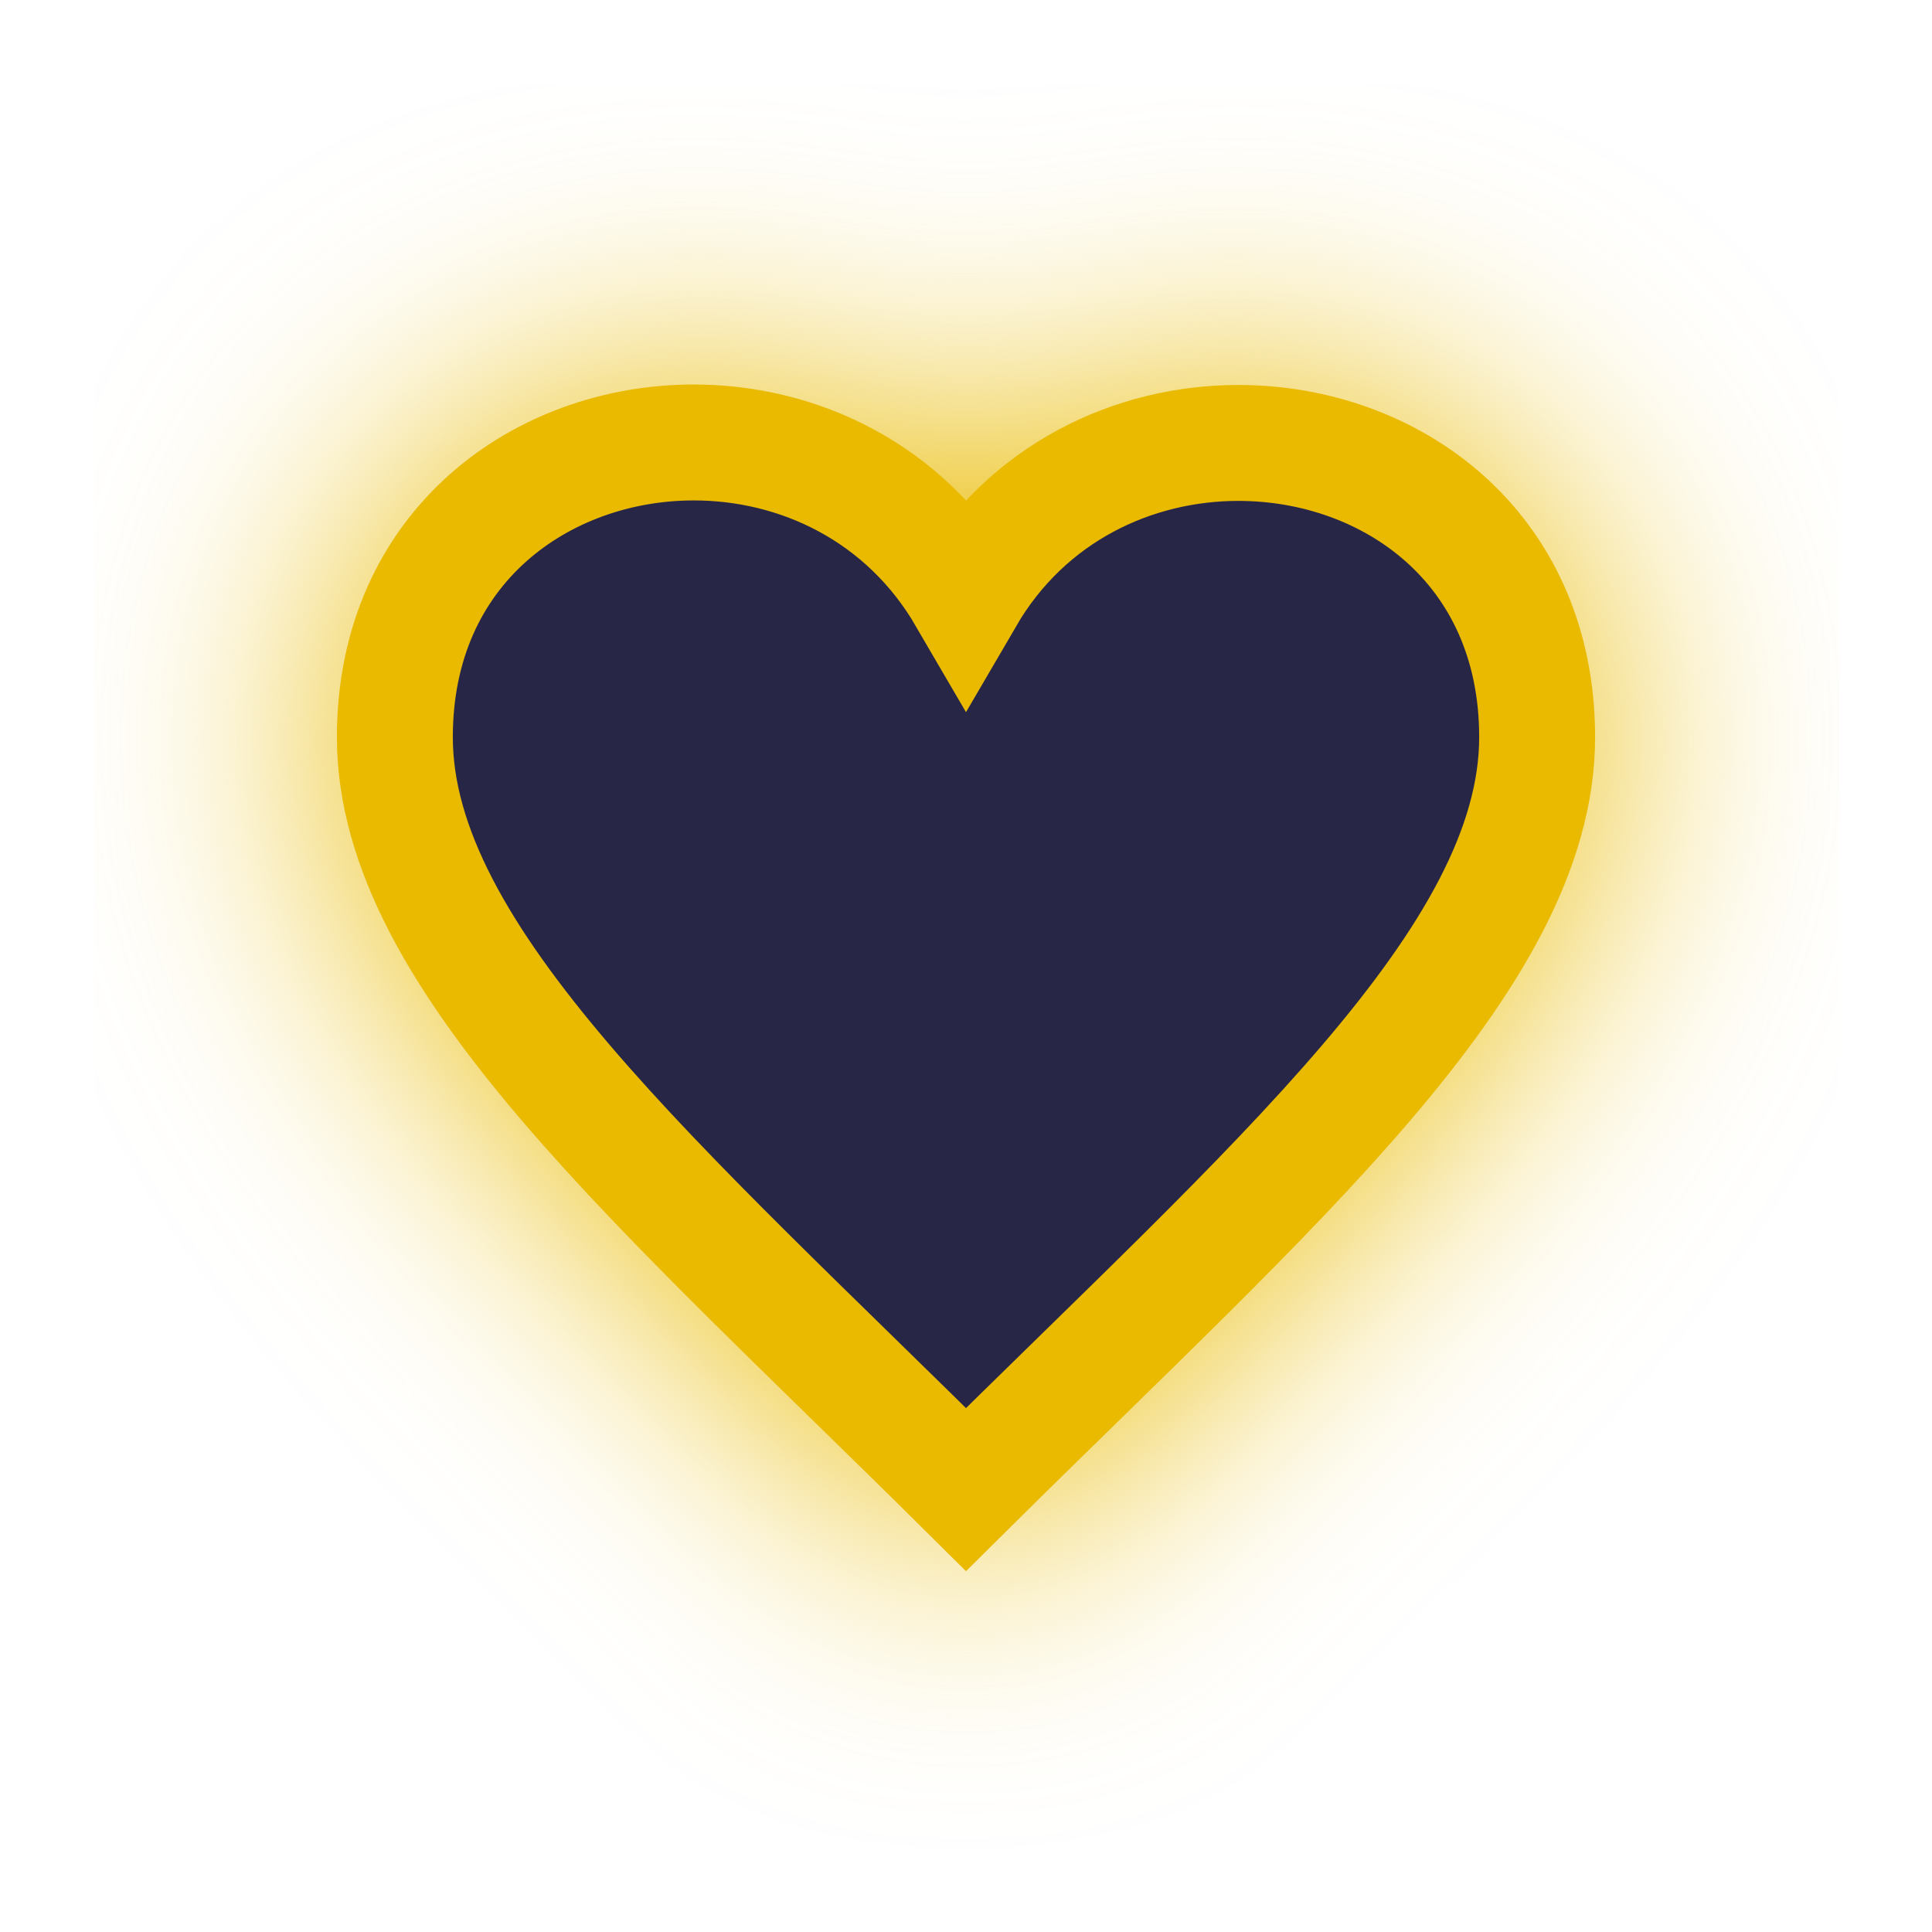
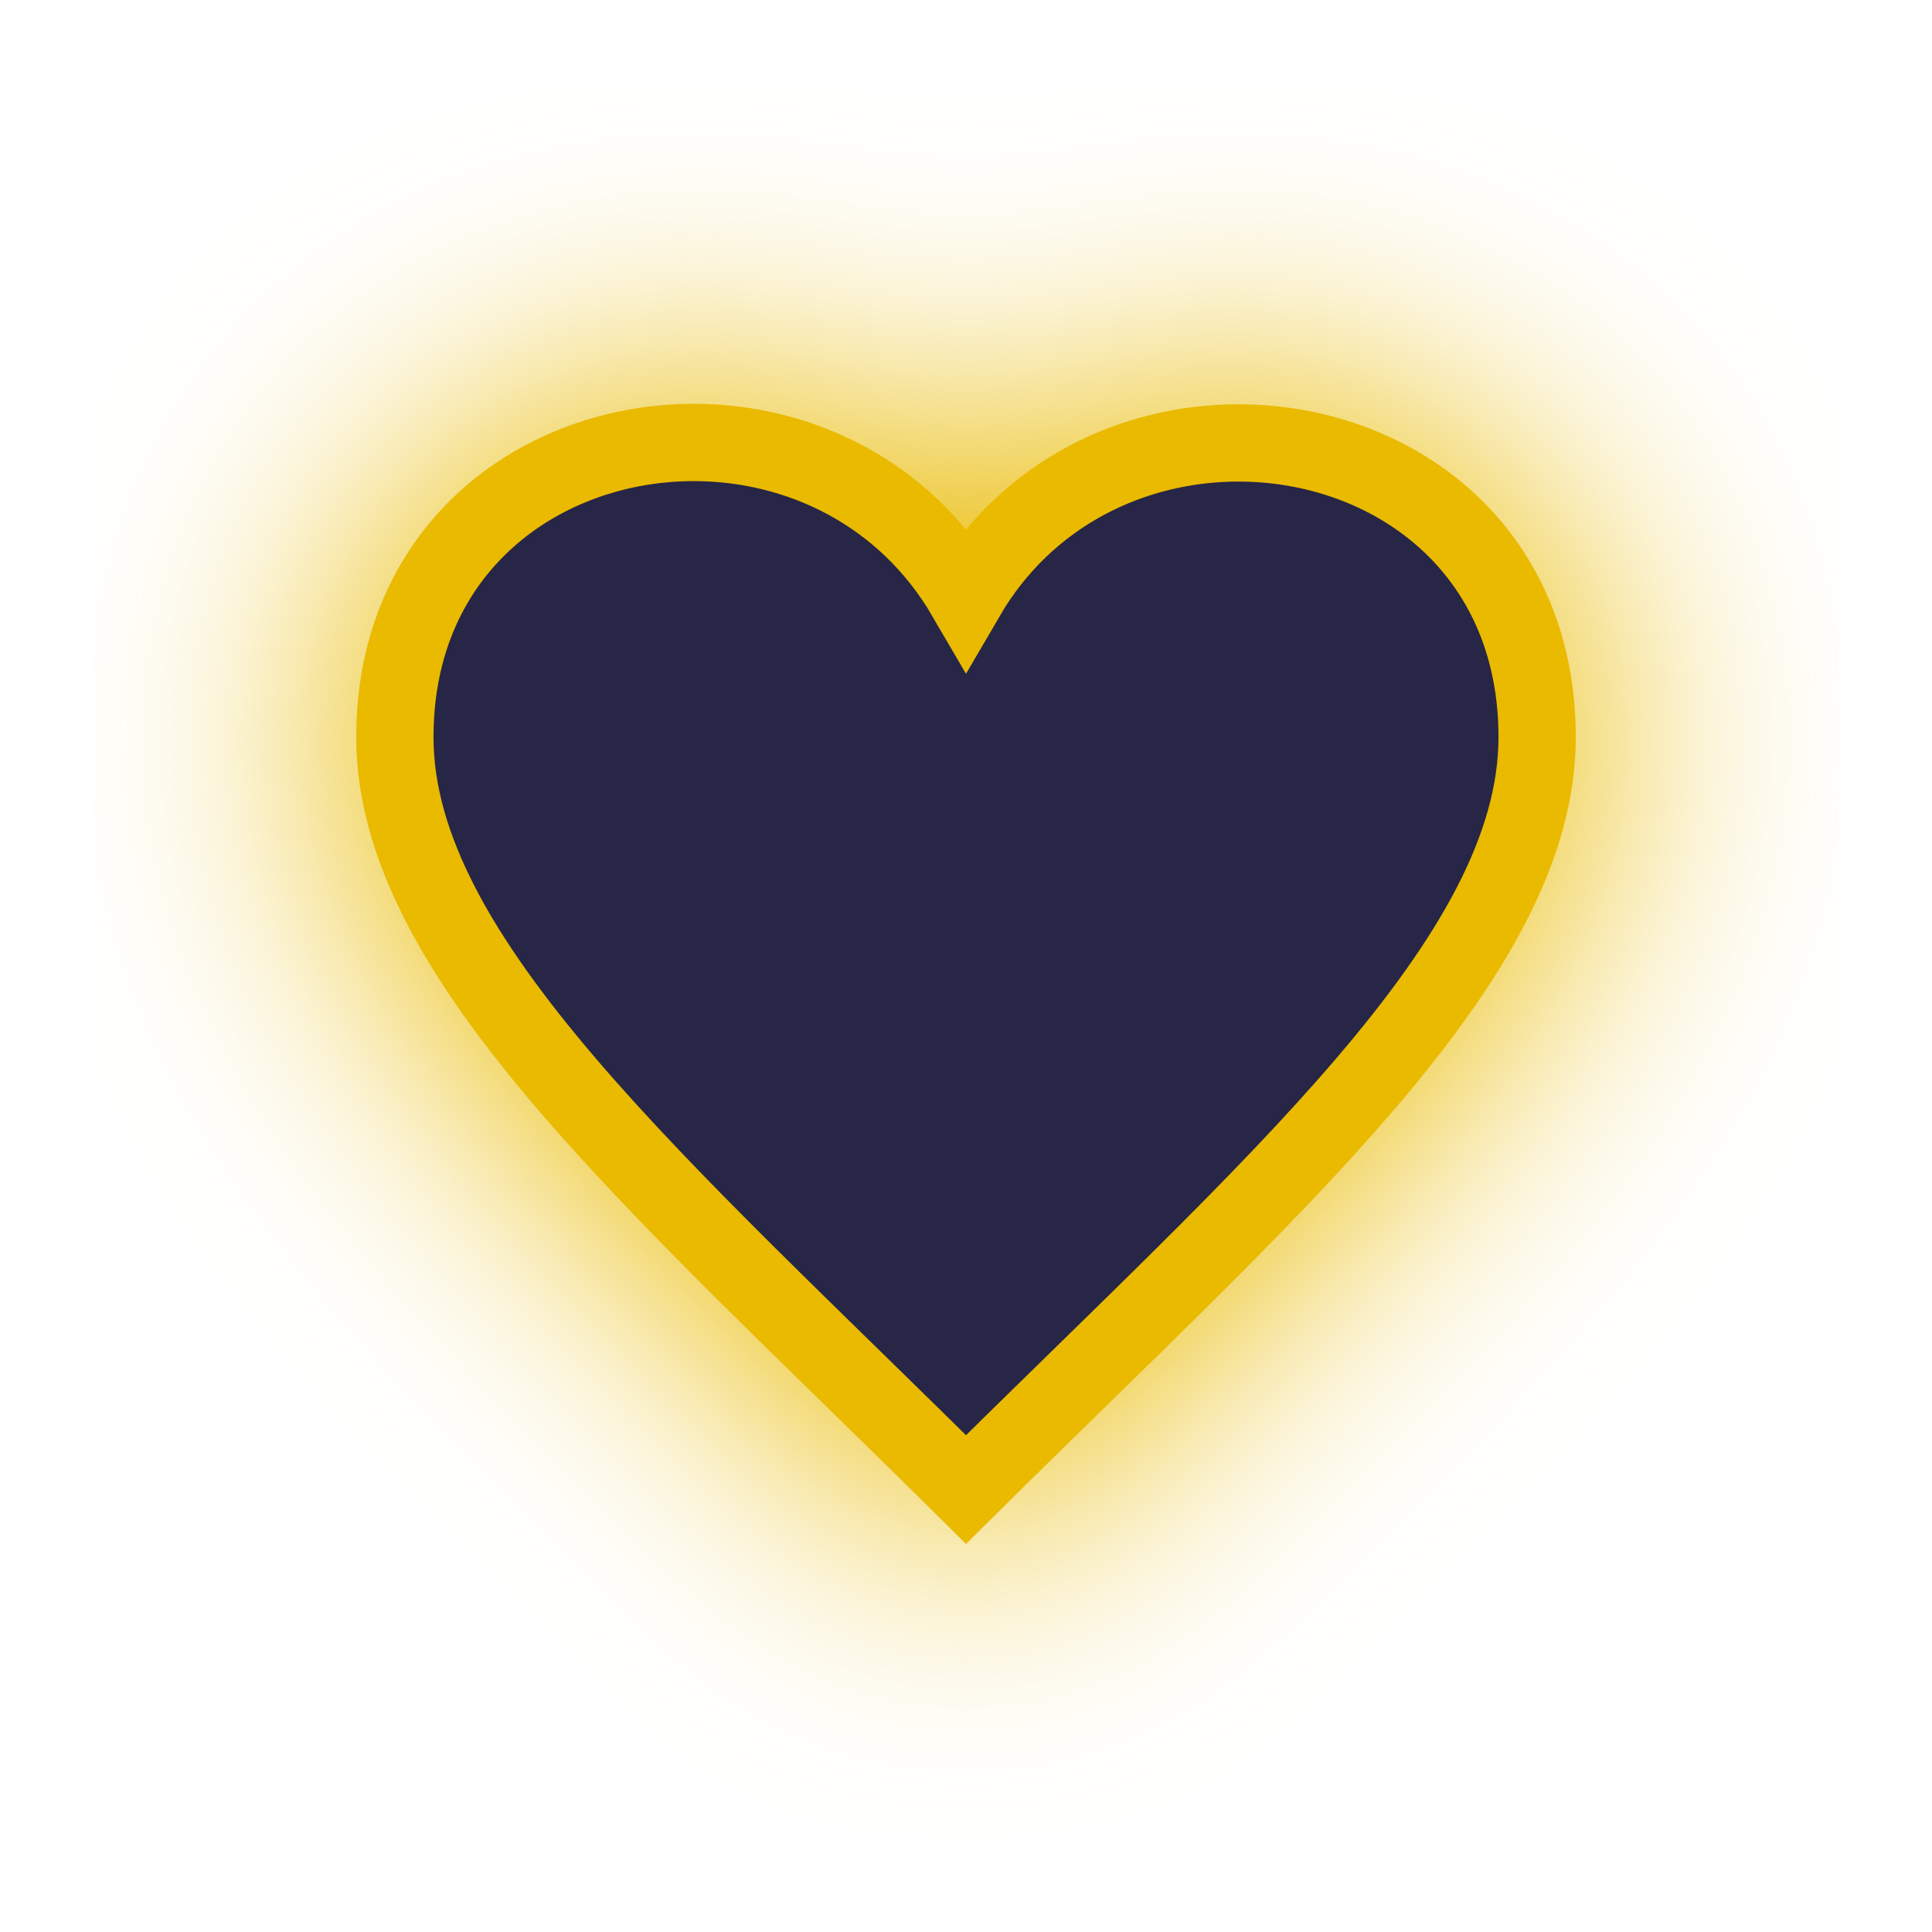
<svg xmlns="http://www.w3.org/2000/svg" xmlns:xlink="http://www.w3.org/1999/xlink" viewBox="0 0 100 100" height="100" width="100" version="1.1" id="svg45">
  <path style="fill:#E9BA00;fill-opacity:1;stroke:#E9BA00;stroke-width:6.0;stroke-opacity:1;filter:url(#backFilter);" d="m 64.106,22.926 c -5.427,0 -10.953,2.567 -14.106,7.977 -3.166,-5.434 -8.676,-8.001 -14.089,-8.001 -7.841,0 -15.473,5.388 -15.473,15.252 0,11.482 13.724,23.228 29.562,38.945 15.84,-15.717 29.562,-27.463 29.562,-38.945 0,-9.881 -7.625,-15.227 -15.456,-15.227" id="background_path" />
  <defs>
    <filter style="color-interpolation-filters:sRGB" id="backFilter" x="-0.263" width="1.527" y="-0.342" height="1.684">
      <feGaussianBlur stdDeviation="7.086" id="gaussianBlurBack" />
    </filter>
    <linearGradient id="bgLinearGradient">
      <stop style="stop-color:#f94723;stop-opacity:1" offset="0" id="stop844" />
      <stop style="stop-color:#b10000;stop-opacity:1" offset="1" id="stop846" />
    </linearGradient>
    <radialGradient xlink:href="#bgLinearGradient" id="bgRadialGradient" cx="50" cy="50" fx="50" fy="50" r="40.248" gradientTransform="matrix(1,0,0,1.505091,0,-25.25453)" gradientUnits="userSpaceOnUse" />
  </defs>
-   <path style="fill:#272646;fill-opacity:1;stroke:#E9BA00;stroke-width:6;stroke-opacity:1;stroke-miterlimit:4;stroke-dasharray:none" d="m 64.106,22.926 c -5.427,0 -10.953,2.567 -14.106,7.977 -3.166,-5.434 -8.676,-8.001 -14.089,-8.001 -7.841,0 -15.473,5.388 -15.473,15.252 0,11.482 13.724,23.228 29.562,38.945 15.84,-15.717 29.562,-27.463 29.562,-38.945 0,-9.881 -7.625,-15.227 -15.456,-15.227" id="main_path" />
+   <path style="fill:#272646;fill-opacity:1;stroke:#E9BA00;stroke-width:4;stroke-opacity:1;stroke-miterlimit:4;stroke-dasharray:none" d="m 64.106,22.926 c -5.427,0 -10.953,2.567 -14.106,7.977 -3.166,-5.434 -8.676,-8.001 -14.089,-8.001 -7.841,0 -15.473,5.388 -15.473,15.252 0,11.482 13.724,23.228 29.562,38.945 15.84,-15.717 29.562,-27.463 29.562,-38.945 0,-9.881 -7.625,-15.227 -15.456,-15.227" id="main_path" />
</svg>
